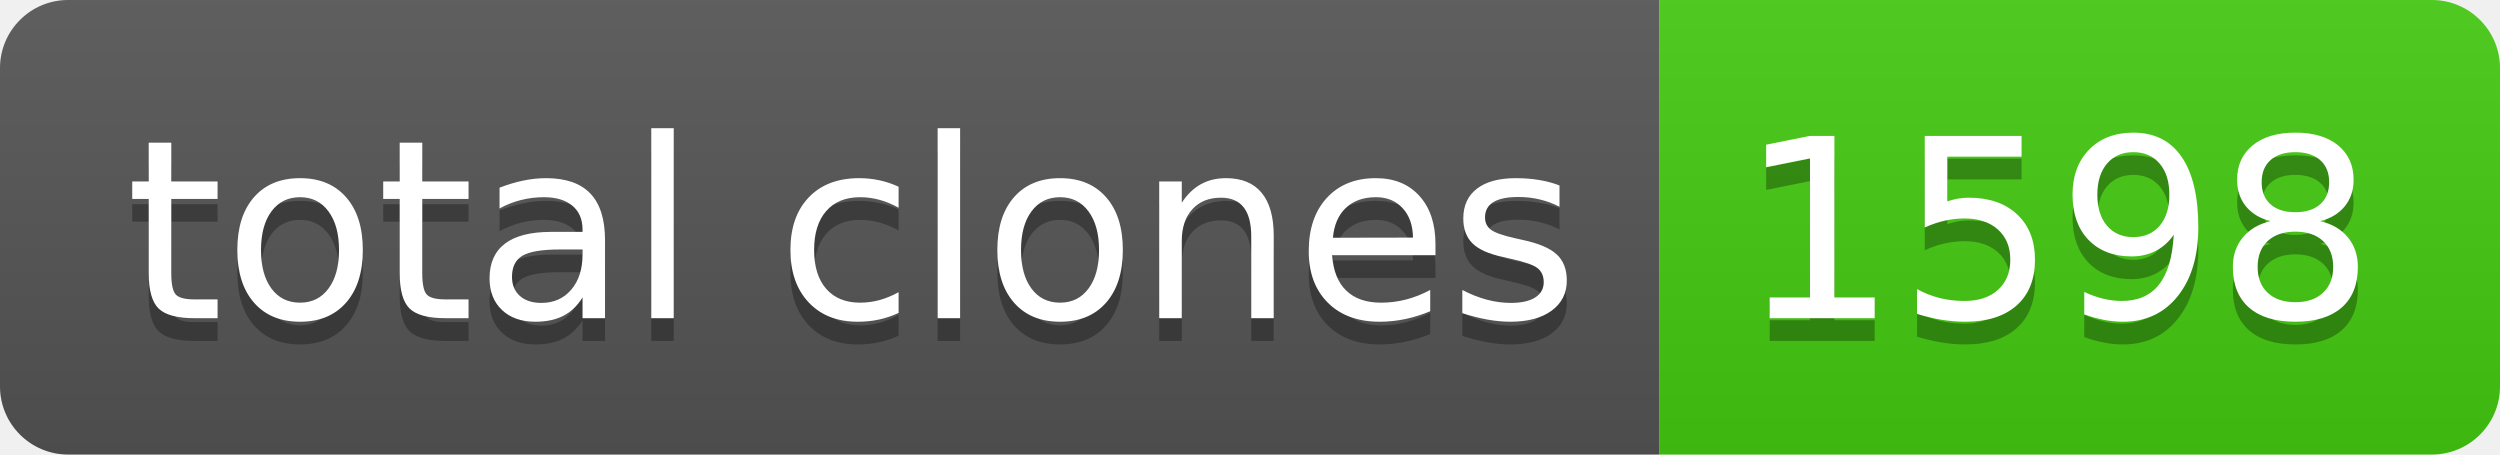
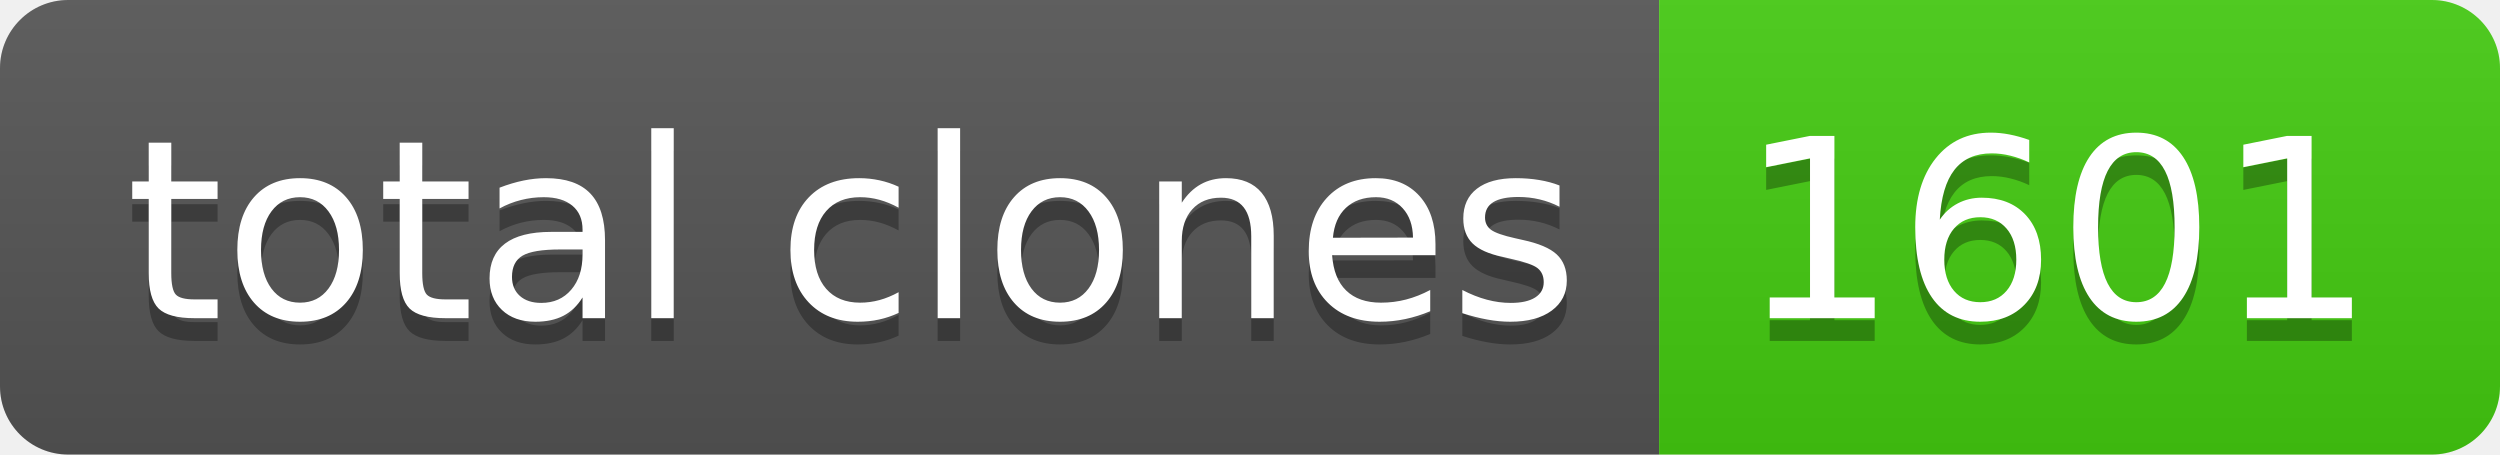
- <svg xmlns="http://www.w3.org/2000/svg" width="110" height="20" role="img" aria-label="total clones: 1598">
+ <svg xmlns="http://www.w3.org/2000/svg" width="110" height="20" role="img" aria-label="total clones: 1601">
  <linearGradient id="s" x2="0" y2="100%">
    <stop offset="0" stop-color="#bbb" stop-opacity=".1" />
    <stop offset="1" stop-opacity=".1" />
  </linearGradient>
  <clipPath id="r">
    <rect width="110" height="20" rx="3" fill="#fff" />
  </clipPath>
  <g clip-path="url(#r)">
    <rect width="73" height="20" fill="#555" />
    <rect x="73" width="37" height="20" fill="#4c1" />
    <rect width="110" height="20" fill="url(#s)" />
  </g>
  <g fill="#fff" text-anchor="middle" font-family="Verdana,Geneva,DejaVu Sans,sans-serif" text-rendering="geometricPrecision" font-size="110">
    <text aria-hidden="true" x="375" y="150" fill="#010101" fill-opacity=".3" transform="scale(.1)" textLength="630">total clones</text>
    <text x="375" y="140" transform="scale(.1)" fill="#fff" textLength="630">total clones</text>
-     <text aria-hidden="true" x="905" y="150" fill="#010101" fill-opacity=".3" transform="scale(.1)" textLength="270">1598</text>
-     <text x="905" y="140" transform="scale(.1)" fill="#fff" textLength="270">1598</text>
+     <text aria-hidden="true" x="905" y="150" fill="#010101" fill-opacity=".3" transform="scale(.1)" textLength="270">1601</text>
+     <text x="905" y="140" transform="scale(.1)" fill="#fff" textLength="270">1601</text>
  </g>
</svg>
